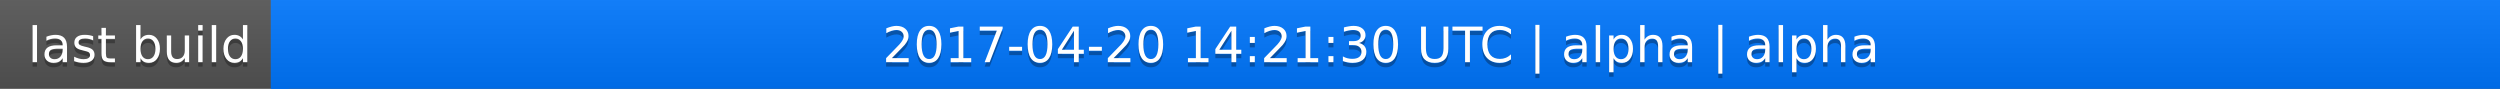
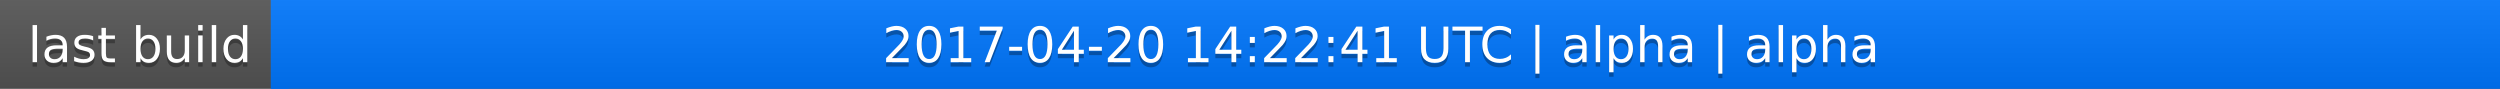
<svg xmlns="http://www.w3.org/2000/svg" width="563" height="20">
  <linearGradient id="a" x2="0" y2="100%">
    <stop offset="0" stop-color="#bbb" stop-opacity=".1" />
    <stop offset="1" stop-opacity=".1" />
  </linearGradient>
  <rect rx="0" width="563" height="20" fill="#555" />
  <rect rx="0" x="61" width="502" height="20" fill="#07f" />
  <path fill="#07f" d="M61 0h4v20h-4z" />
  <rect rx="0" width="563" height="20" fill="url(#a)" />
  <g fill="#fff" text-anchor="middle" font-family="DejaVu Sans,Verdana,Geneva,sans-serif" font-size="11">
    <text x="31.5" y="15" fill="#010101" fill-opacity=".3">last build</text>
    <text x="31.5" y="14">last build</text>
-     <text x="311" y="15" fill="#010101" fill-opacity=".3">2017-04-20 14:21:30 UTC | alpha | alpha</text>
-     <text x="311" y="14">2017-04-20 14:21:30 UTC | alpha | alpha</text>
+     <text x="311" y="15" fill="#010101" fill-opacity=".3">2017-04-20 14:22:41 UTC | alpha | alpha</text>
+     <text x="311" y="14">2017-04-20 14:22:41 UTC | alpha | alpha</text>
  </g>
</svg>
